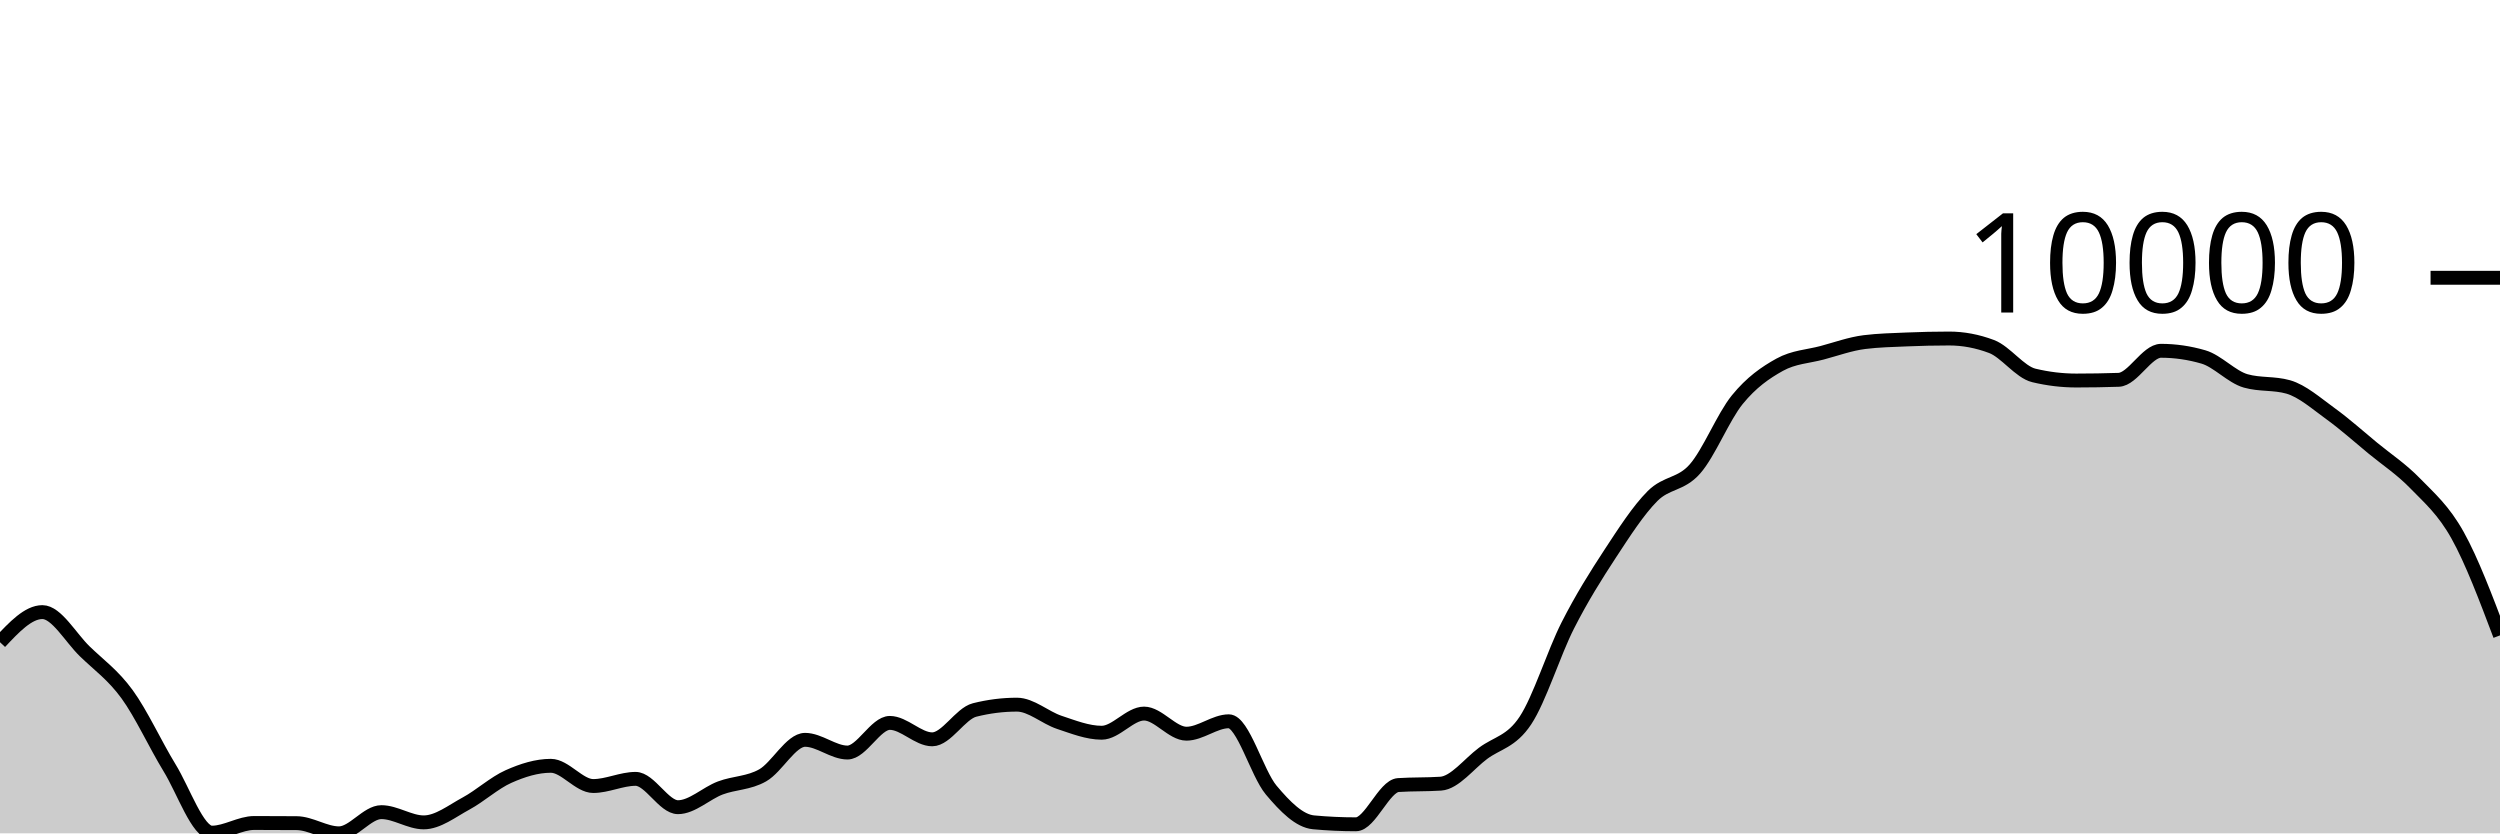
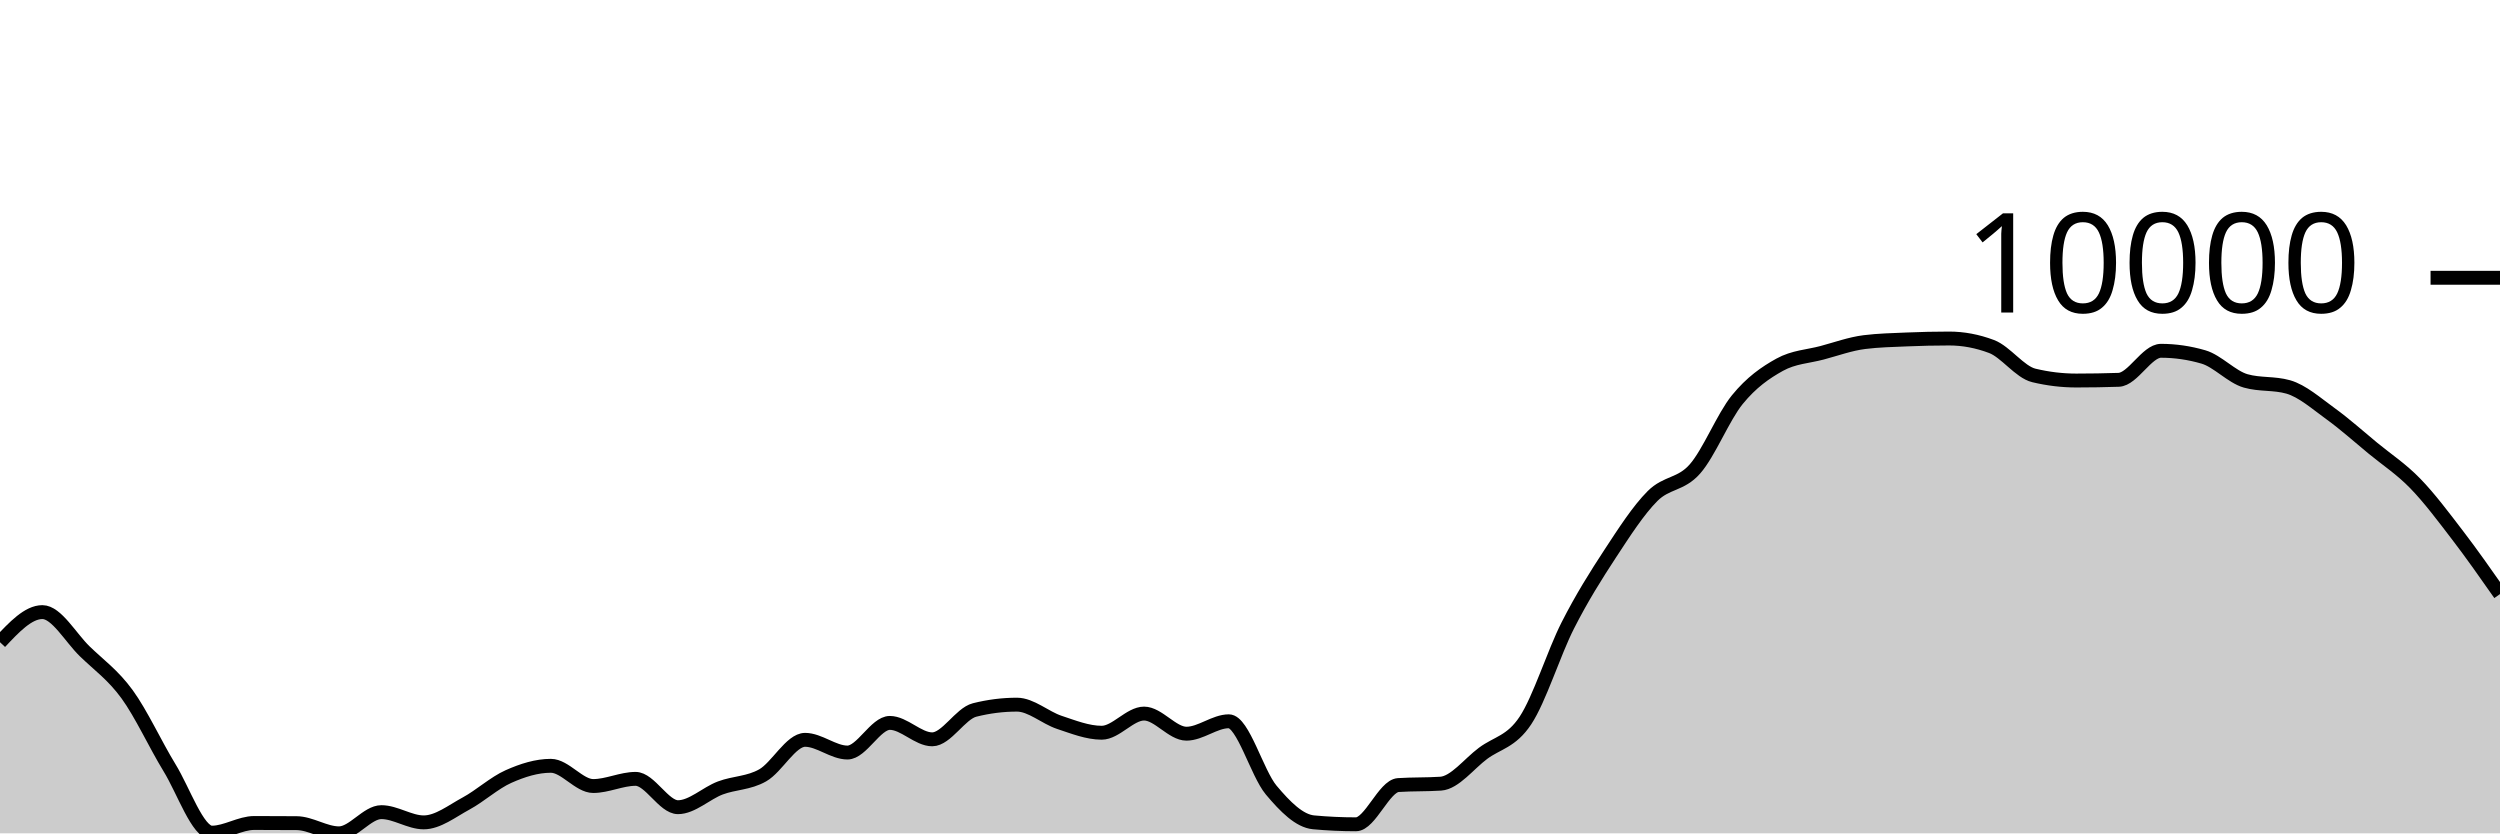
<svg xmlns="http://www.w3.org/2000/svg" viewBox="0 0 180 60">
  <g transform="translate(0,20)">
-     <path class="area" fill="rgba(0, 0, 0, 0.2)" d="M0,26.239C1.017,25.155,2.034,24.071,3.051,24.071C4.068,24.071,5.085,25.911,6.102,26.897C7.119,27.884,8.136,28.594,9.153,29.989C10.169,31.385,11.186,33.611,12.203,35.272C13.22,36.932,14.237,39.951,15.254,39.951C16.271,39.951,17.288,39.255,18.305,39.255C19.322,39.255,20.339,39.259,21.356,39.267C22.373,39.275,23.39,40,24.407,40C25.424,40,26.441,38.474,27.458,38.474C28.475,38.474,29.492,39.211,30.508,39.211C31.525,39.211,32.542,38.402,33.559,37.852C34.576,37.302,35.593,36.363,36.61,35.911C37.627,35.458,38.644,35.138,39.661,35.138C40.678,35.138,41.695,36.594,42.712,36.594C43.729,36.594,44.746,36.078,45.763,36.078C46.78,36.078,47.797,38.118,48.814,38.118C49.831,38.118,50.847,37.116,51.864,36.733C52.881,36.351,53.898,36.402,54.915,35.824C55.932,35.247,56.949,33.268,57.966,33.268C58.983,33.268,60,34.183,61.017,34.183C62.034,34.183,63.051,32.049,64.068,32.049C65.085,32.049,66.102,33.232,67.119,33.232C68.136,33.232,69.153,31.375,70.169,31.119C71.186,30.863,72.203,30.735,73.22,30.735C74.237,30.735,75.254,31.673,76.271,32.01C77.288,32.347,78.305,32.757,79.322,32.757C80.339,32.757,81.356,31.377,82.373,31.377C83.39,31.377,84.407,32.826,85.424,32.826C86.441,32.826,87.458,31.932,88.475,31.932C89.492,31.932,90.508,35.671,91.525,36.884C92.542,38.096,93.559,39.114,94.576,39.208C95.593,39.302,96.61,39.349,97.627,39.349C98.644,39.349,99.661,36.591,100.678,36.524C101.695,36.457,102.712,36.491,103.729,36.424C104.746,36.357,105.763,34.997,106.78,34.24C107.797,33.482,108.814,33.411,109.831,31.876C110.847,30.342,111.864,27.033,112.881,25.032C113.898,23.03,114.915,21.419,115.932,19.866C116.949,18.314,117.966,16.732,118.983,15.715C120,14.698,121.017,14.922,122.034,13.766C123.051,12.61,124.068,10.027,125.085,8.777C126.102,7.526,127.119,6.824,128.136,6.261C129.153,5.699,130.169,5.672,131.186,5.401C132.203,5.129,133.22,4.759,134.237,4.631C135.254,4.504,136.271,4.483,137.288,4.44C138.305,4.397,139.322,4.373,140.339,4.373C141.356,4.373,142.373,4.565,143.39,4.948C144.407,5.332,145.424,6.789,146.441,7.032C147.458,7.276,148.475,7.398,149.492,7.398C150.508,7.398,151.525,7.381,152.542,7.347C153.559,7.312,154.576,5.257,155.593,5.257C156.61,5.257,157.627,5.404,158.644,5.7C159.661,5.995,160.678,7.14,161.695,7.427C162.712,7.715,163.729,7.571,164.746,7.858C165.763,8.146,166.78,9.05,167.797,9.784C168.814,10.519,169.831,11.43,170.847,12.268C171.864,13.105,172.881,13.763,173.898,14.809C174.915,15.855,175.932,16.72,176.949,18.543C177.966,20.366,178.983,23.057,180,25.748L180,40C178.983,40,177.966,40,176.949,40C175.932,40,174.915,40,173.898,40C172.881,40,171.864,40,170.847,40C169.831,40,168.814,40,167.797,40C166.78,40,165.763,40,164.746,40C163.729,40,162.712,40,161.695,40C160.678,40,159.661,40,158.644,40C157.627,40,156.61,40,155.593,40C154.576,40,153.559,40,152.542,40C151.525,40,150.508,40,149.492,40C148.475,40,147.458,40,146.441,40C145.424,40,144.407,40,143.39,40C142.373,40,141.356,40,140.339,40C139.322,40,138.305,40,137.288,40C136.271,40,135.254,40,134.237,40C133.22,40,132.203,40,131.186,40C130.169,40,129.153,40,128.136,40C127.119,40,126.102,40,125.085,40C124.068,40,123.051,40,122.034,40C121.017,40,120,40,118.983,40C117.966,40,116.949,40,115.932,40C114.915,40,113.898,40,112.881,40C111.864,40,110.847,40,109.831,40C108.814,40,107.797,40,106.78,40C105.763,40,104.746,40,103.729,40C102.712,40,101.695,40,100.678,40C99.661,40,98.644,40,97.627,40C96.61,40,95.593,40,94.576,40C93.559,40,92.542,40,91.525,40C90.508,40,89.492,40,88.475,40C87.458,40,86.441,40,85.424,40C84.407,40,83.39,40,82.373,40C81.356,40,80.339,40,79.322,40C78.305,40,77.288,40,76.271,40C75.254,40,74.237,40,73.22,40C72.203,40,71.186,40,70.169,40C69.153,40,68.136,40,67.119,40C66.102,40,65.085,40,64.068,40C63.051,40,62.034,40,61.017,40C60,40,58.983,40,57.966,40C56.949,40,55.932,40,54.915,40C53.898,40,52.881,40,51.864,40C50.847,40,49.831,40,48.814,40C47.797,40,46.78,40,45.763,40C44.746,40,43.729,40,42.712,40C41.695,40,40.678,40,39.661,40C38.644,40,37.627,40,36.61,40C35.593,40,34.576,40,33.559,40C32.542,40,31.525,40,30.508,40C29.492,40,28.475,40,27.458,40C26.441,40,25.424,40,24.407,40C23.39,40,22.373,40,21.356,40C20.339,40,19.322,40,18.305,40C17.288,40,16.271,40,15.254,40C14.237,40,13.22,40,12.203,40C11.186,40,10.169,40,9.153,40C8.136,40,7.119,40,6.102,40C5.085,40,4.068,40,3.051,40C2.034,40,1.017,40,0,40Z" />
-     <path class="line" stroke="black" fill="none" d="M0,26.239C1.017,25.155,2.034,24.071,3.051,24.071C4.068,24.071,5.085,25.911,6.102,26.897C7.119,27.884,8.136,28.594,9.153,29.989C10.169,31.385,11.186,33.611,12.203,35.272C13.22,36.932,14.237,39.951,15.254,39.951C16.271,39.951,17.288,39.255,18.305,39.255C19.322,39.255,20.339,39.259,21.356,39.267C22.373,39.275,23.39,40,24.407,40C25.424,40,26.441,38.474,27.458,38.474C28.475,38.474,29.492,39.211,30.508,39.211C31.525,39.211,32.542,38.402,33.559,37.852C34.576,37.302,35.593,36.363,36.61,35.911C37.627,35.458,38.644,35.138,39.661,35.138C40.678,35.138,41.695,36.594,42.712,36.594C43.729,36.594,44.746,36.078,45.763,36.078C46.78,36.078,47.797,38.118,48.814,38.118C49.831,38.118,50.847,37.116,51.864,36.733C52.881,36.351,53.898,36.402,54.915,35.824C55.932,35.247,56.949,33.268,57.966,33.268C58.983,33.268,60,34.183,61.017,34.183C62.034,34.183,63.051,32.049,64.068,32.049C65.085,32.049,66.102,33.232,67.119,33.232C68.136,33.232,69.153,31.375,70.169,31.119C71.186,30.863,72.203,30.735,73.22,30.735C74.237,30.735,75.254,31.673,76.271,32.01C77.288,32.347,78.305,32.757,79.322,32.757C80.339,32.757,81.356,31.377,82.373,31.377C83.39,31.377,84.407,32.826,85.424,32.826C86.441,32.826,87.458,31.932,88.475,31.932C89.492,31.932,90.508,35.671,91.525,36.884C92.542,38.096,93.559,39.114,94.576,39.208C95.593,39.302,96.61,39.349,97.627,39.349C98.644,39.349,99.661,36.591,100.678,36.524C101.695,36.457,102.712,36.491,103.729,36.424C104.746,36.357,105.763,34.997,106.78,34.24C107.797,33.482,108.814,33.411,109.831,31.876C110.847,30.342,111.864,27.033,112.881,25.032C113.898,23.03,114.915,21.419,115.932,19.866C116.949,18.314,117.966,16.732,118.983,15.715C120,14.698,121.017,14.922,122.034,13.766C123.051,12.61,124.068,10.027,125.085,8.777C126.102,7.526,127.119,6.824,128.136,6.261C129.153,5.699,130.169,5.672,131.186,5.401C132.203,5.129,133.22,4.759,134.237,4.631C135.254,4.504,136.271,4.483,137.288,4.44C138.305,4.397,139.322,4.373,140.339,4.373C141.356,4.373,142.373,4.565,143.39,4.948C144.407,5.332,145.424,6.789,146.441,7.032C147.458,7.276,148.475,7.398,149.492,7.398C150.508,7.398,151.525,7.381,152.542,7.347C153.559,7.312,154.576,5.257,155.593,5.257C156.61,5.257,157.627,5.404,158.644,5.7C159.661,5.995,160.678,7.14,161.695,7.427C162.712,7.715,163.729,7.571,164.746,7.858C165.763,8.146,166.78,9.05,167.797,9.784C168.814,10.519,169.831,11.43,170.847,12.268C171.864,13.105,172.881,13.763,173.898,14.809C174.915,15.855,175.932,16.72,176.949,18.543C177.966,20.366,178.983,23.057,180,25.748" />
+     <path class="area" fill="rgba(0, 0, 0, 0.2)" d="M0,26.239C1.017,25.155,2.034,24.071,3.051,24.071C4.068,24.071,5.085,25.911,6.102,26.897C7.119,27.884,8.136,28.594,9.153,29.989C10.169,31.385,11.186,33.611,12.203,35.272C13.22,36.932,14.237,39.951,15.254,39.951C16.271,39.951,17.288,39.255,18.305,39.255C19.322,39.255,20.339,39.259,21.356,39.267C22.373,39.275,23.39,40,24.407,40C25.424,40,26.441,38.474,27.458,38.474C28.475,38.474,29.492,39.211,30.508,39.211C31.525,39.211,32.542,38.402,33.559,37.852C34.576,37.302,35.593,36.363,36.61,35.911C37.627,35.458,38.644,35.138,39.661,35.138C40.678,35.138,41.695,36.594,42.712,36.594C43.729,36.594,44.746,36.078,45.763,36.078C46.78,36.078,47.797,38.118,48.814,38.118C49.831,38.118,50.847,37.116,51.864,36.733C52.881,36.351,53.898,36.402,54.915,35.824C55.932,35.247,56.949,33.268,57.966,33.268C58.983,33.268,60,34.183,61.017,34.183C62.034,34.183,63.051,32.049,64.068,32.049C65.085,32.049,66.102,33.232,67.119,33.232C68.136,33.232,69.153,31.375,70.169,31.119C71.186,30.863,72.203,30.735,73.22,30.735C74.237,30.735,75.254,31.673,76.271,32.01C77.288,32.347,78.305,32.757,79.322,32.757C80.339,32.757,81.356,31.377,82.373,31.377C83.39,31.377,84.407,32.826,85.424,32.826C86.441,32.826,87.458,31.932,88.475,31.932C89.492,31.932,90.508,35.671,91.525,36.884C92.542,38.096,93.559,39.114,94.576,39.208C95.593,39.302,96.61,39.349,97.627,39.349C98.644,39.349,99.661,36.591,100.678,36.524C101.695,36.457,102.712,36.491,103.729,36.424C104.746,36.357,105.763,34.997,106.78,34.24C107.797,33.482,108.814,33.411,109.831,31.876C110.847,30.342,111.864,27.033,112.881,25.032C113.898,23.03,114.915,21.419,115.932,19.866C116.949,18.314,117.966,16.732,118.983,15.715C120,14.698,121.017,14.922,122.034,13.766C123.051,12.61,124.068,10.027,125.085,8.777C126.102,7.526,127.119,6.824,128.136,6.261C129.153,5.699,130.169,5.672,131.186,5.401C132.203,5.129,133.22,4.759,134.237,4.631C135.254,4.504,136.271,4.483,137.288,4.44C138.305,4.397,139.322,4.373,140.339,4.373C141.356,4.373,142.373,4.565,143.39,4.948C144.407,5.332,145.424,6.789,146.441,7.032C147.458,7.276,148.475,7.398,149.492,7.398C150.508,7.398,151.525,7.381,152.542,7.347C153.559,7.312,154.576,5.257,155.593,5.257C156.61,5.257,157.627,5.404,158.644,5.7C159.661,5.995,160.678,7.14,161.695,7.427C162.712,7.715,163.729,7.571,164.746,7.858C165.763,8.146,166.78,9.05,167.797,9.784C168.814,10.519,169.831,11.43,170.847,12.268C171.864,13.105,172.881,13.763,173.898,14.809C174.915,15.855,175.932,17.215,176.949,18.543C177.966,19.87,178.983,21.322,180,22.773L180,40C178.983,40,177.966,40,176.949,40C175.932,40,174.915,40,173.898,40C172.881,40,171.864,40,170.847,40C169.831,40,168.814,40,167.797,40C166.78,40,165.763,40,164.746,40C163.729,40,162.712,40,161.695,40C160.678,40,159.661,40,158.644,40C157.627,40,156.61,40,155.593,40C154.576,40,153.559,40,152.542,40C151.525,40,150.508,40,149.492,40C148.475,40,147.458,40,146.441,40C145.424,40,144.407,40,143.39,40C142.373,40,141.356,40,140.339,40C139.322,40,138.305,40,137.288,40C136.271,40,135.254,40,134.237,40C133.22,40,132.203,40,131.186,40C130.169,40,129.153,40,128.136,40C127.119,40,126.102,40,125.085,40C124.068,40,123.051,40,122.034,40C121.017,40,120,40,118.983,40C117.966,40,116.949,40,115.932,40C114.915,40,113.898,40,112.881,40C111.864,40,110.847,40,109.831,40C108.814,40,107.797,40,106.78,40C105.763,40,104.746,40,103.729,40C102.712,40,101.695,40,100.678,40C99.661,40,98.644,40,97.627,40C96.61,40,95.593,40,94.576,40C93.559,40,92.542,40,91.525,40C90.508,40,89.492,40,88.475,40C87.458,40,86.441,40,85.424,40C84.407,40,83.39,40,82.373,40C81.356,40,80.339,40,79.322,40C78.305,40,77.288,40,76.271,40C75.254,40,74.237,40,73.22,40C72.203,40,71.186,40,70.169,40C69.153,40,68.136,40,67.119,40C66.102,40,65.085,40,64.068,40C63.051,40,62.034,40,61.017,40C60,40,58.983,40,57.966,40C56.949,40,55.932,40,54.915,40C53.898,40,52.881,40,51.864,40C50.847,40,49.831,40,48.814,40C47.797,40,46.78,40,45.763,40C44.746,40,43.729,40,42.712,40C41.695,40,40.678,40,39.661,40C38.644,40,37.627,40,36.61,40C35.593,40,34.576,40,33.559,40C32.542,40,31.525,40,30.508,40C29.492,40,28.475,40,27.458,40C26.441,40,25.424,40,24.407,40C23.39,40,22.373,40,21.356,40C20.339,40,19.322,40,18.305,40C17.288,40,16.271,40,15.254,40C14.237,40,13.22,40,12.203,40C11.186,40,10.169,40,9.153,40C8.136,40,7.119,40,6.102,40C5.085,40,4.068,40,3.051,40C2.034,40,1.017,40,0,40Z" />
+     <path class="line" stroke="black" fill="none" d="M0,26.239C1.017,25.155,2.034,24.071,3.051,24.071C4.068,24.071,5.085,25.911,6.102,26.897C7.119,27.884,8.136,28.594,9.153,29.989C10.169,31.385,11.186,33.611,12.203,35.272C13.22,36.932,14.237,39.951,15.254,39.951C16.271,39.951,17.288,39.255,18.305,39.255C19.322,39.255,20.339,39.259,21.356,39.267C22.373,39.275,23.39,40,24.407,40C25.424,40,26.441,38.474,27.458,38.474C28.475,38.474,29.492,39.211,30.508,39.211C31.525,39.211,32.542,38.402,33.559,37.852C34.576,37.302,35.593,36.363,36.61,35.911C37.627,35.458,38.644,35.138,39.661,35.138C40.678,35.138,41.695,36.594,42.712,36.594C43.729,36.594,44.746,36.078,45.763,36.078C46.78,36.078,47.797,38.118,48.814,38.118C49.831,38.118,50.847,37.116,51.864,36.733C52.881,36.351,53.898,36.402,54.915,35.824C55.932,35.247,56.949,33.268,57.966,33.268C58.983,33.268,60,34.183,61.017,34.183C62.034,34.183,63.051,32.049,64.068,32.049C65.085,32.049,66.102,33.232,67.119,33.232C68.136,33.232,69.153,31.375,70.169,31.119C71.186,30.863,72.203,30.735,73.22,30.735C74.237,30.735,75.254,31.673,76.271,32.01C77.288,32.347,78.305,32.757,79.322,32.757C80.339,32.757,81.356,31.377,82.373,31.377C83.39,31.377,84.407,32.826,85.424,32.826C86.441,32.826,87.458,31.932,88.475,31.932C89.492,31.932,90.508,35.671,91.525,36.884C92.542,38.096,93.559,39.114,94.576,39.208C95.593,39.302,96.61,39.349,97.627,39.349C98.644,39.349,99.661,36.591,100.678,36.524C101.695,36.457,102.712,36.491,103.729,36.424C104.746,36.357,105.763,34.997,106.78,34.24C107.797,33.482,108.814,33.411,109.831,31.876C110.847,30.342,111.864,27.033,112.881,25.032C113.898,23.03,114.915,21.419,115.932,19.866C116.949,18.314,117.966,16.732,118.983,15.715C120,14.698,121.017,14.922,122.034,13.766C123.051,12.61,124.068,10.027,125.085,8.777C126.102,7.526,127.119,6.824,128.136,6.261C129.153,5.699,130.169,5.672,131.186,5.401C132.203,5.129,133.22,4.759,134.237,4.631C135.254,4.504,136.271,4.483,137.288,4.44C138.305,4.397,139.322,4.373,140.339,4.373C141.356,4.373,142.373,4.565,143.39,4.948C144.407,5.332,145.424,6.789,146.441,7.032C147.458,7.276,148.475,7.398,149.492,7.398C150.508,7.398,151.525,7.381,152.542,7.347C153.559,7.312,154.576,5.257,155.593,5.257C156.61,5.257,157.627,5.404,158.644,5.7C159.661,5.995,160.678,7.14,161.695,7.427C162.712,7.715,163.729,7.571,164.746,7.858C165.763,8.146,166.78,9.05,167.797,9.784C168.814,10.519,169.831,11.43,170.847,12.268C171.864,13.105,172.881,13.763,173.898,14.809C174.915,15.855,175.932,17.215,176.949,18.543C177.966,19.87,178.983,21.322,180,22.773" />
    <path class="axis-ceiling" stroke-width="1" stroke="black" fill="none" d="M175,0L180,0" />
    <text class="axis-ceiling-label" font-family="sans-serif" text-anchor="end" font-size="10px" x="170" y="2.5">10000</text>
  </g>
</svg>
